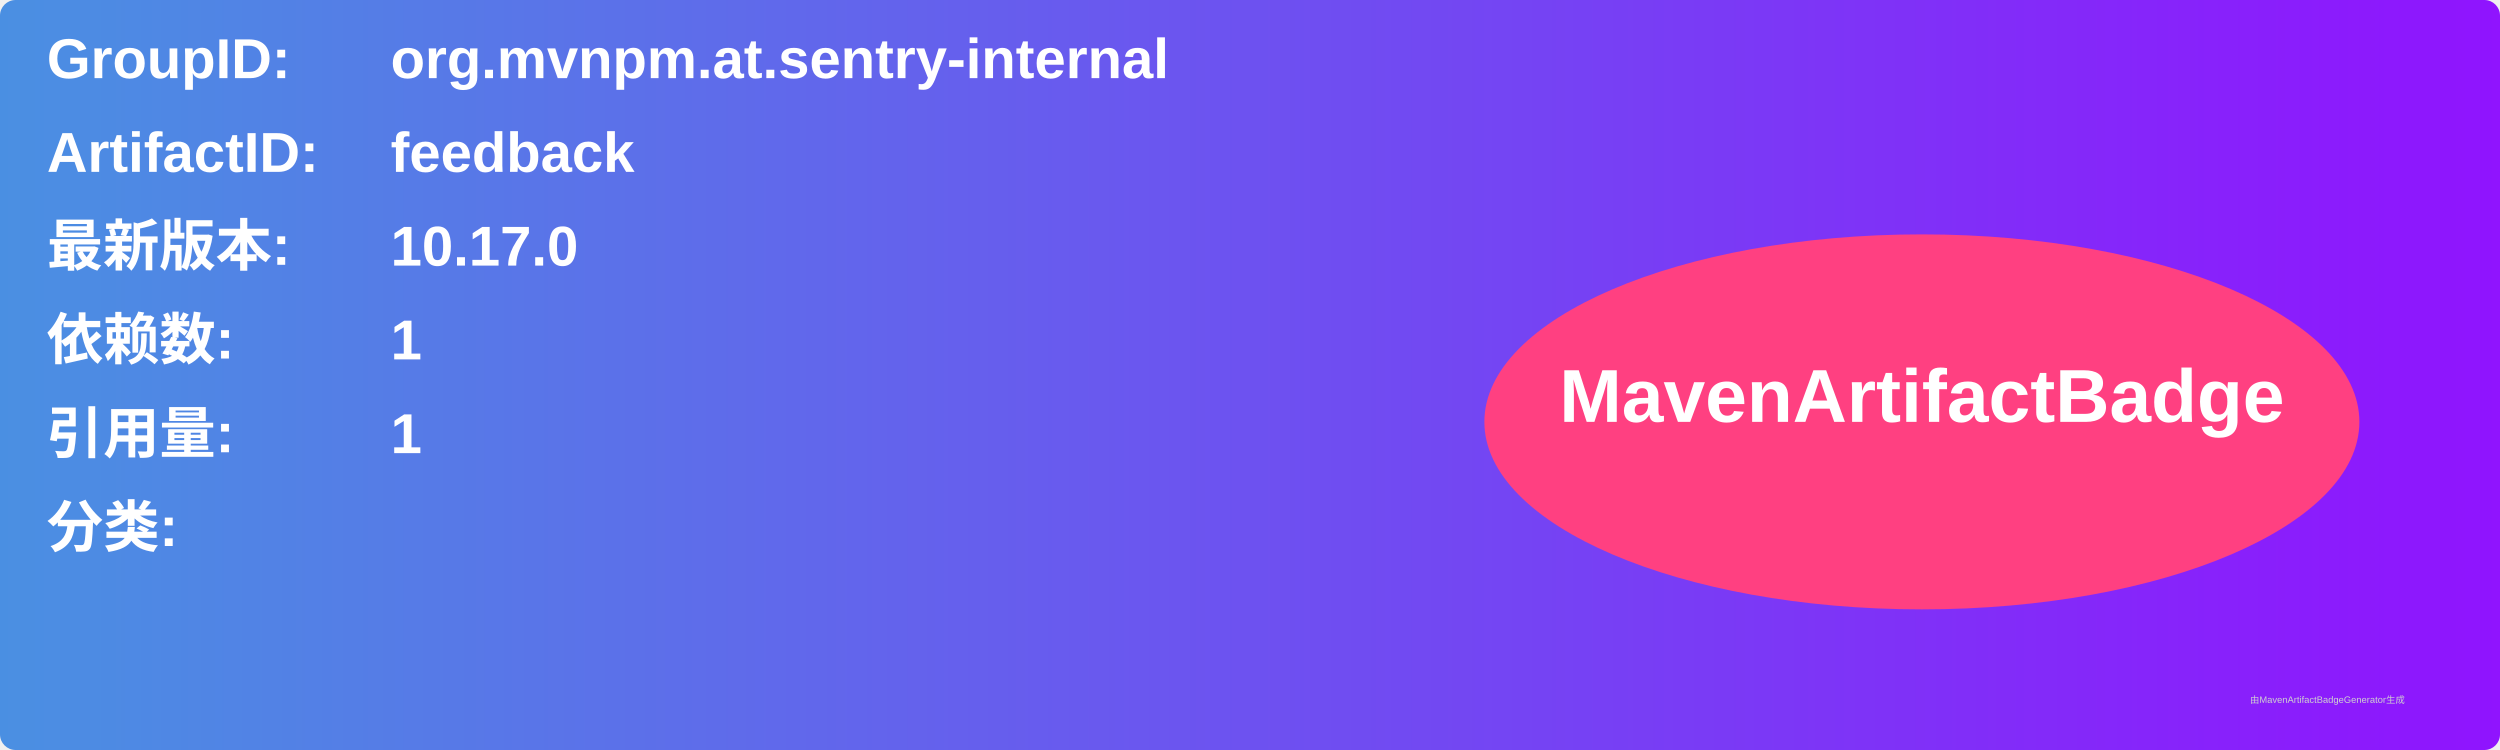
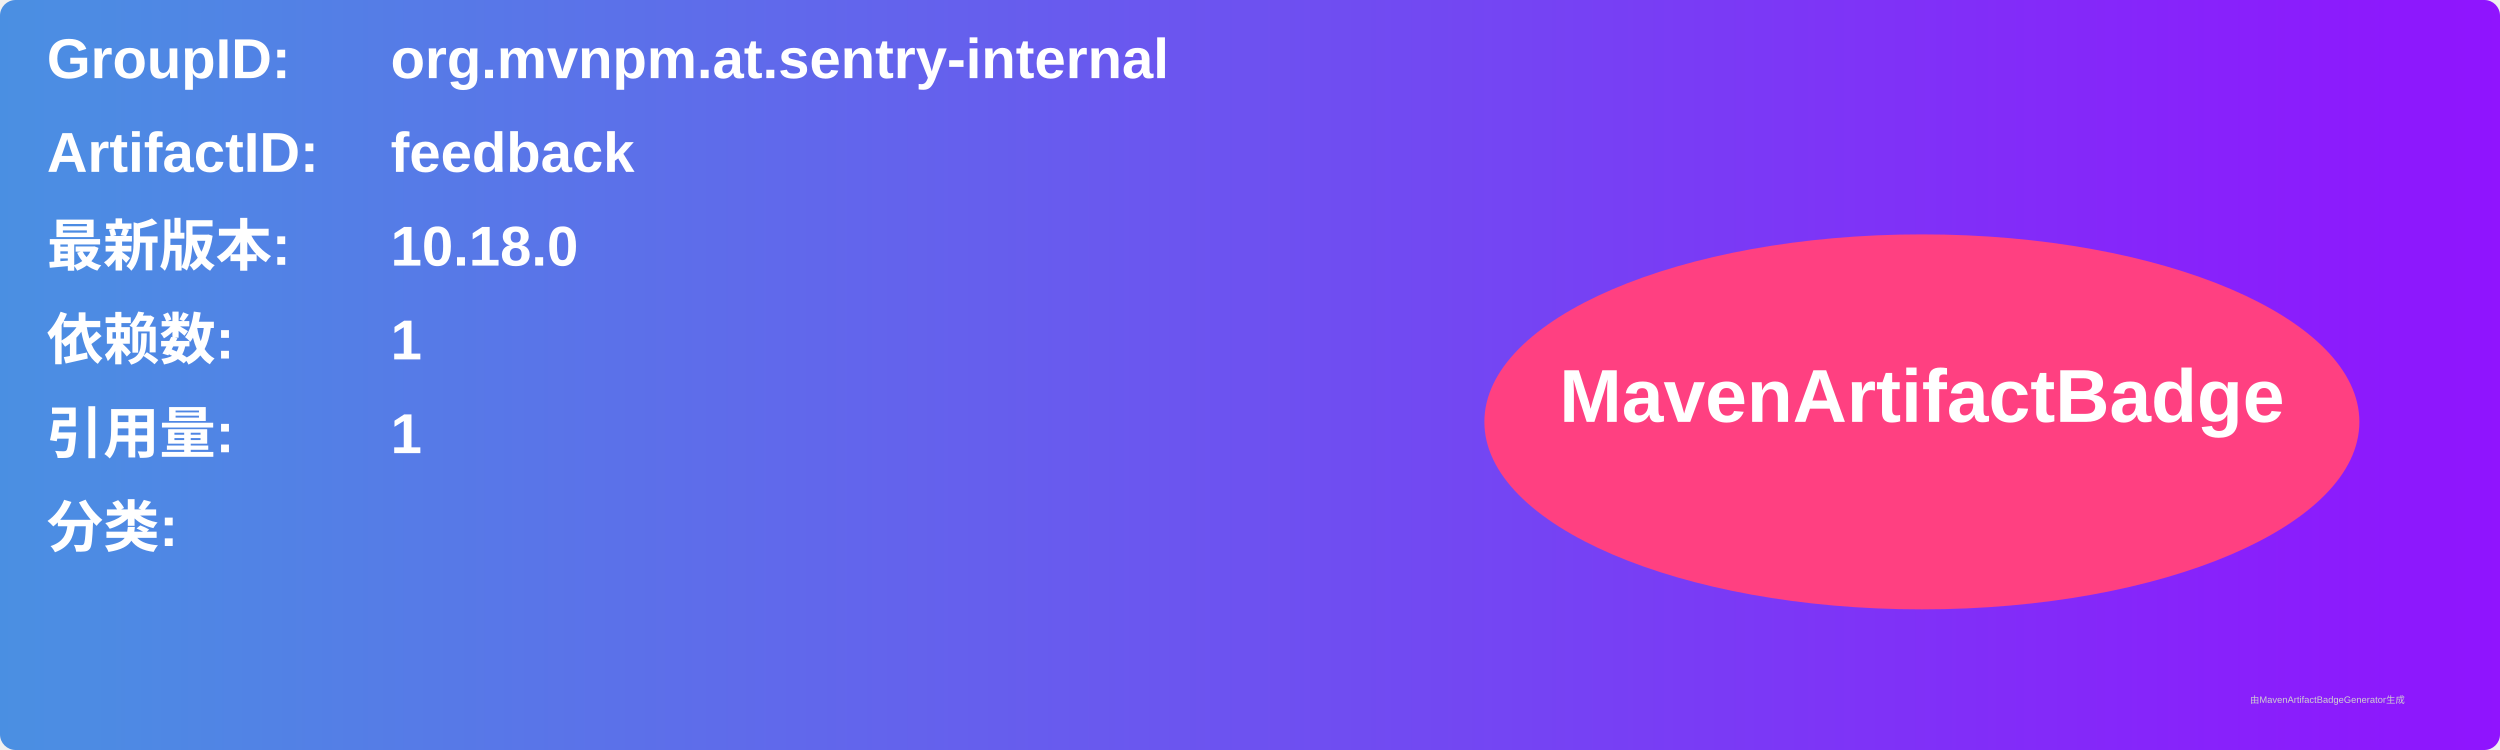
<svg xmlns="http://www.w3.org/2000/svg" width="800" height="240" viewBox="0 0 800 240">
  <linearGradient id="grad" x1="0%" y1="0%" x2="100%" y2="0%">
    <stop offset="0%" stop-color="#4a90e2" />
    <stop offset="100%" stop-color="#9013fe" />
  </linearGradient>
  <rect width="100%" height="100%" rx="5" ry="5" fill="url(#grad)" />
  <g transform="translate(15, 15)">
    <text x="0" y="10" font-family="Arial" font-size="18" fill="white" font-weight="bold" width="260">GroupID:</text>
    <text x="110" y="10" font-family="Arial" font-size="18" fill="white" font-weight="bold" width="460">org.mvnpm.at.sentry-internal</text>
    <text x="0" y="40" font-family="Arial" font-size="18" fill="white" font-weight="bold" width="260">ArtifactID:</text>
    <text x="110" y="40" font-family="Arial" font-size="18" fill="white" font-weight="bold" width="460">feedback</text>
    <text x="0" y="70" font-family="Arial" font-size="18" fill="white" font-weight="bold">最新版本:</text>
    <text x="110" y="70" font-family="Arial" font-size="18" fill="white" font-weight="bold">
-       <tspan font-weight="bold">10.17.0</tspan>
+       <tspan font-weight="bold">10.18.0</tspan>
    </text>
    <text x="0" y="100" font-family="Arial" font-size="18" fill="white" font-weight="bold">依赖数: </text>
    <text x="110" y="100" font-family="Arial" font-size="18" fill="white">
      <tspan font-weight="bold">1</tspan>
    </text>
    <text x="0" y="130" font-family="Arial" font-size="18" fill="white" font-weight="bold">引用量: </text>
    <text x="110" y="130" font-family="Arial" font-size="18" fill="white">
      <tspan font-weight="bold">1</tspan>
    </text>
    <text x="0" y="160" font-family="Arial" font-size="18" fill="white" font-weight="bold">分类:</text>
    <text x="10" y="190" font-family="Arial" font-size="10" fill="white">
      <tspan font-weight="bold" />
    </text>
    <ellipse cx="600" cy="120" rx="140" ry="60" fill="#ff4081" />
    <text x="600" y="120" text-anchor="middle" font-family="Arial" font-size="24" fill="white" font-weight="bold">MavenArtifactBadge</text>
  </g>
  <text x="720" y="225" font-family="Arial" font-size="3" fill="#d0d0d0">由MavenArtifactBadgeGenerator生成</text>
</svg>
